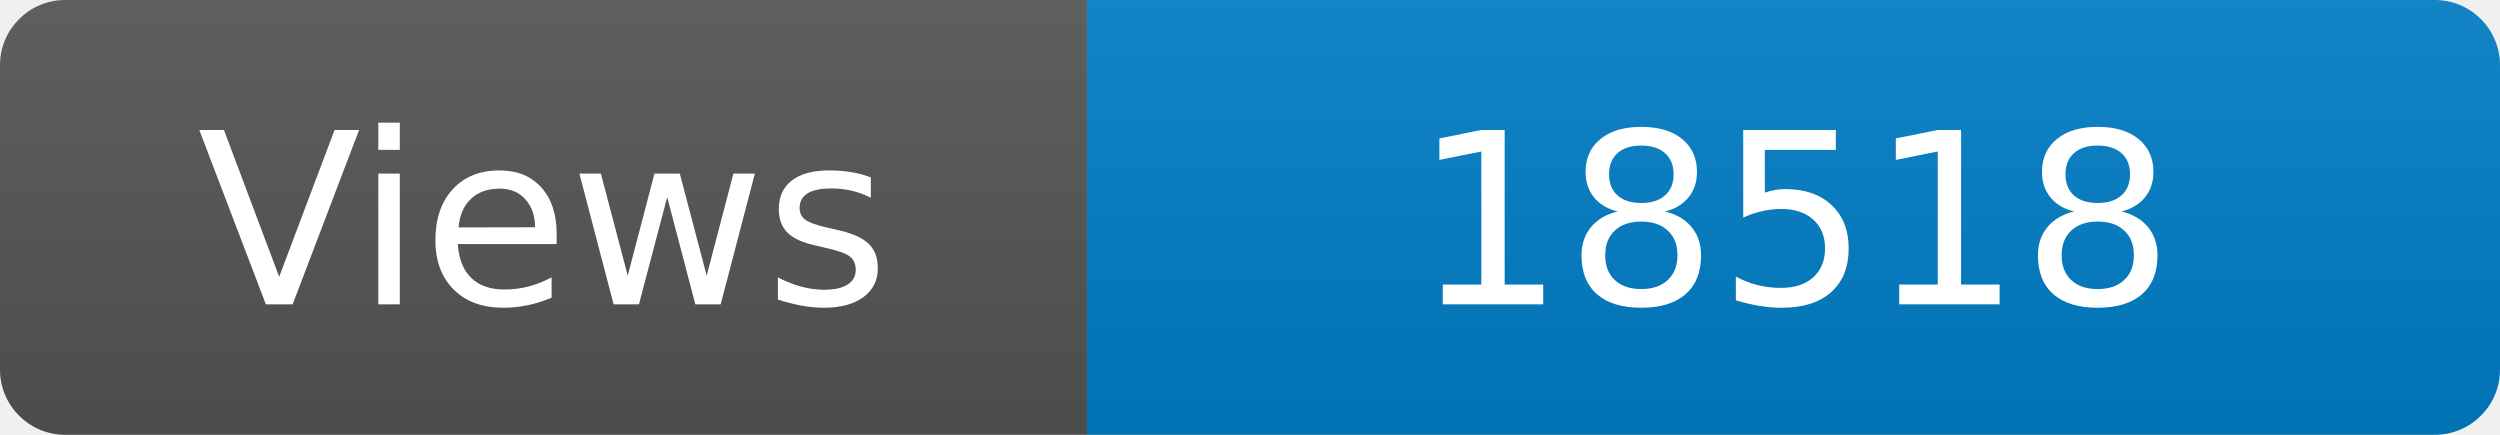
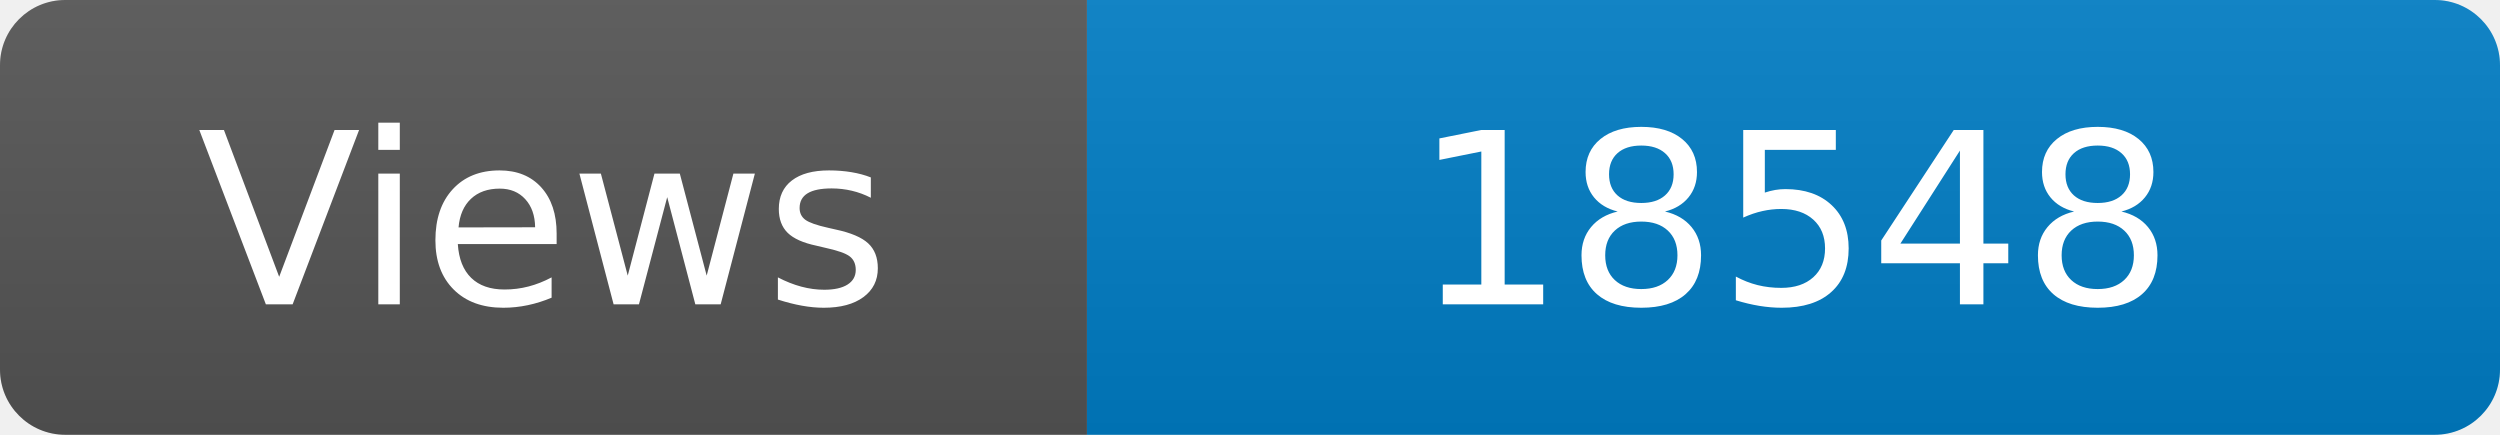
<svg xmlns="http://www.w3.org/2000/svg" width="115" height="20" role="img" aria-label="Maintained?: yes">
  <linearGradient id="s" x2="0" y2="100%">
    <stop offset="0" stop-color="#bbb" stop-opacity=".1" />
    <stop offset="1" stop-opacity=".1" />
  </linearGradient>
  <clipPath id="r">
    <rect width="115" height="20" rx="3" fill="#fff" />
  </clipPath>
  <g clip-path="url(#r)">
    <rect width="50" height="20" fill="#555" />
    <rect x="50" width="160" height="20" fill="#007ec6" />
    <rect width="115" height="20" fill="url(#s)" />
  </g>
  <g fill="#fff" text-anchor="middle" font-family="Verdana,Geneva,DejaVu Sans,sans-serif" font-size="110">
    <text x="250" y="140" transform="scale(.1)" fill="#fff">Views</text>
-     <text x="825" y="140" transform="scale(.1)" fill="#fff">18518</text>
+     <text x="825" y="140" transform="scale(.1)" fill="#fff">18548</text>
  </g>
</svg>
